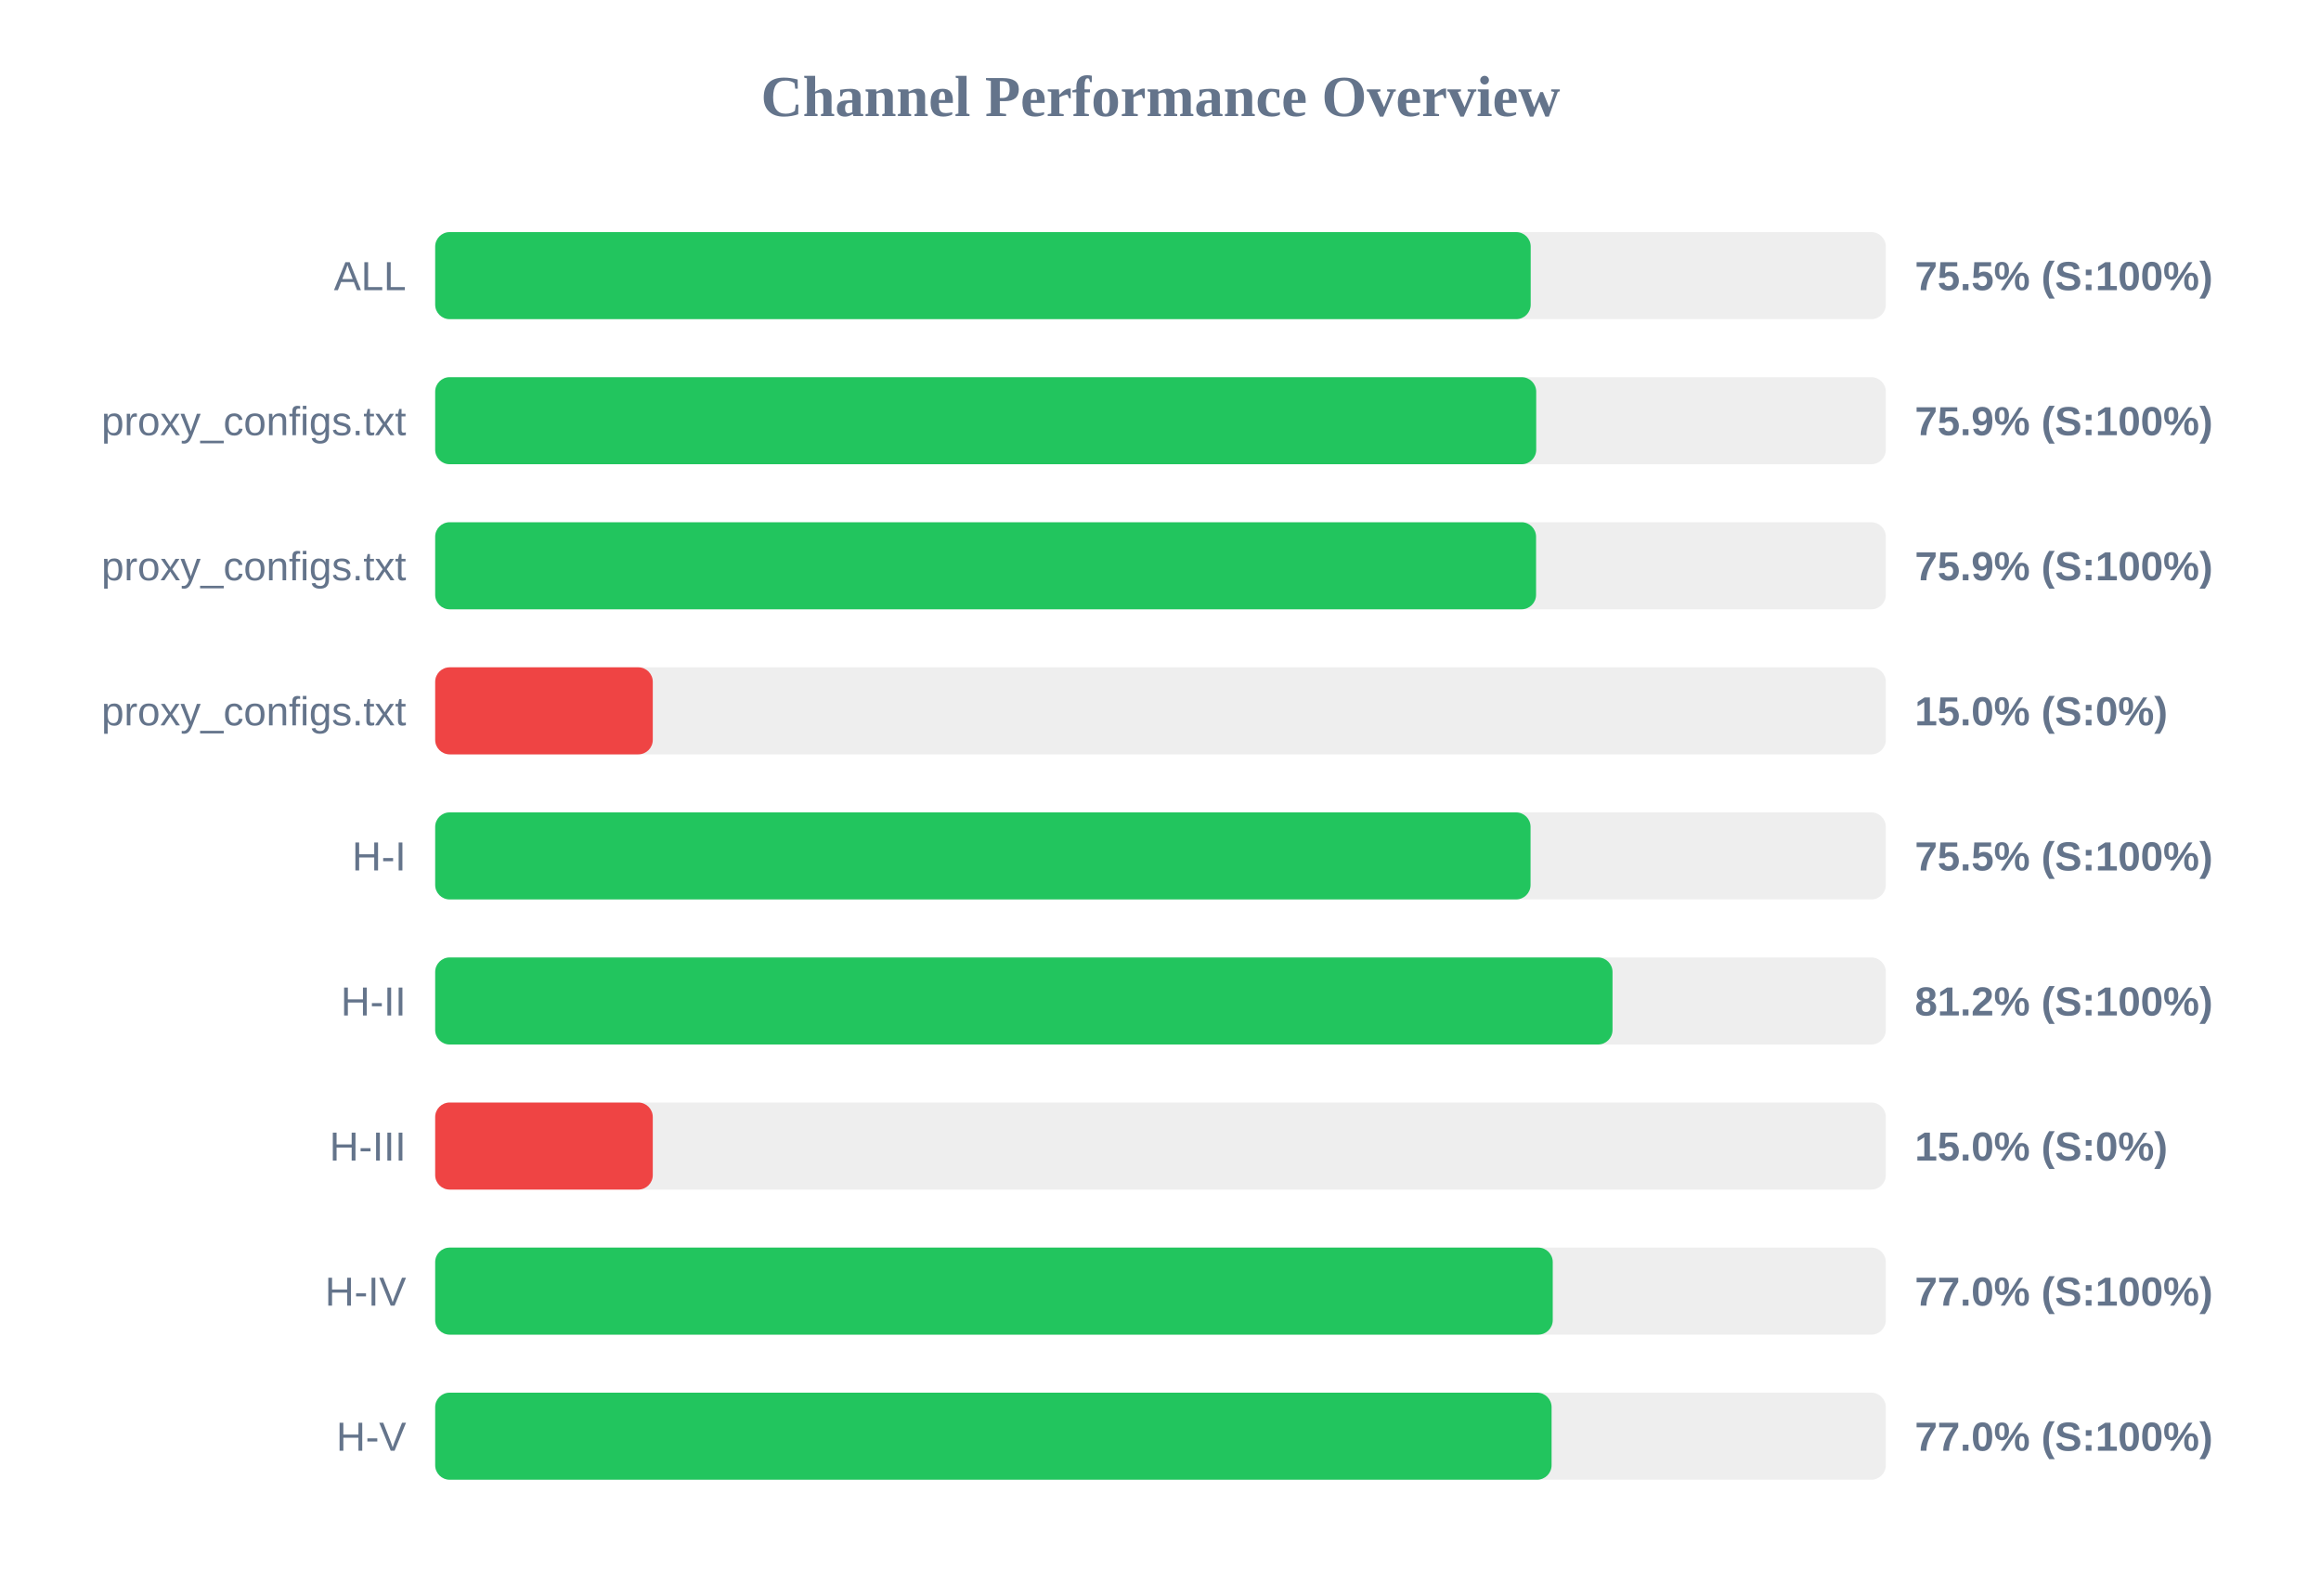
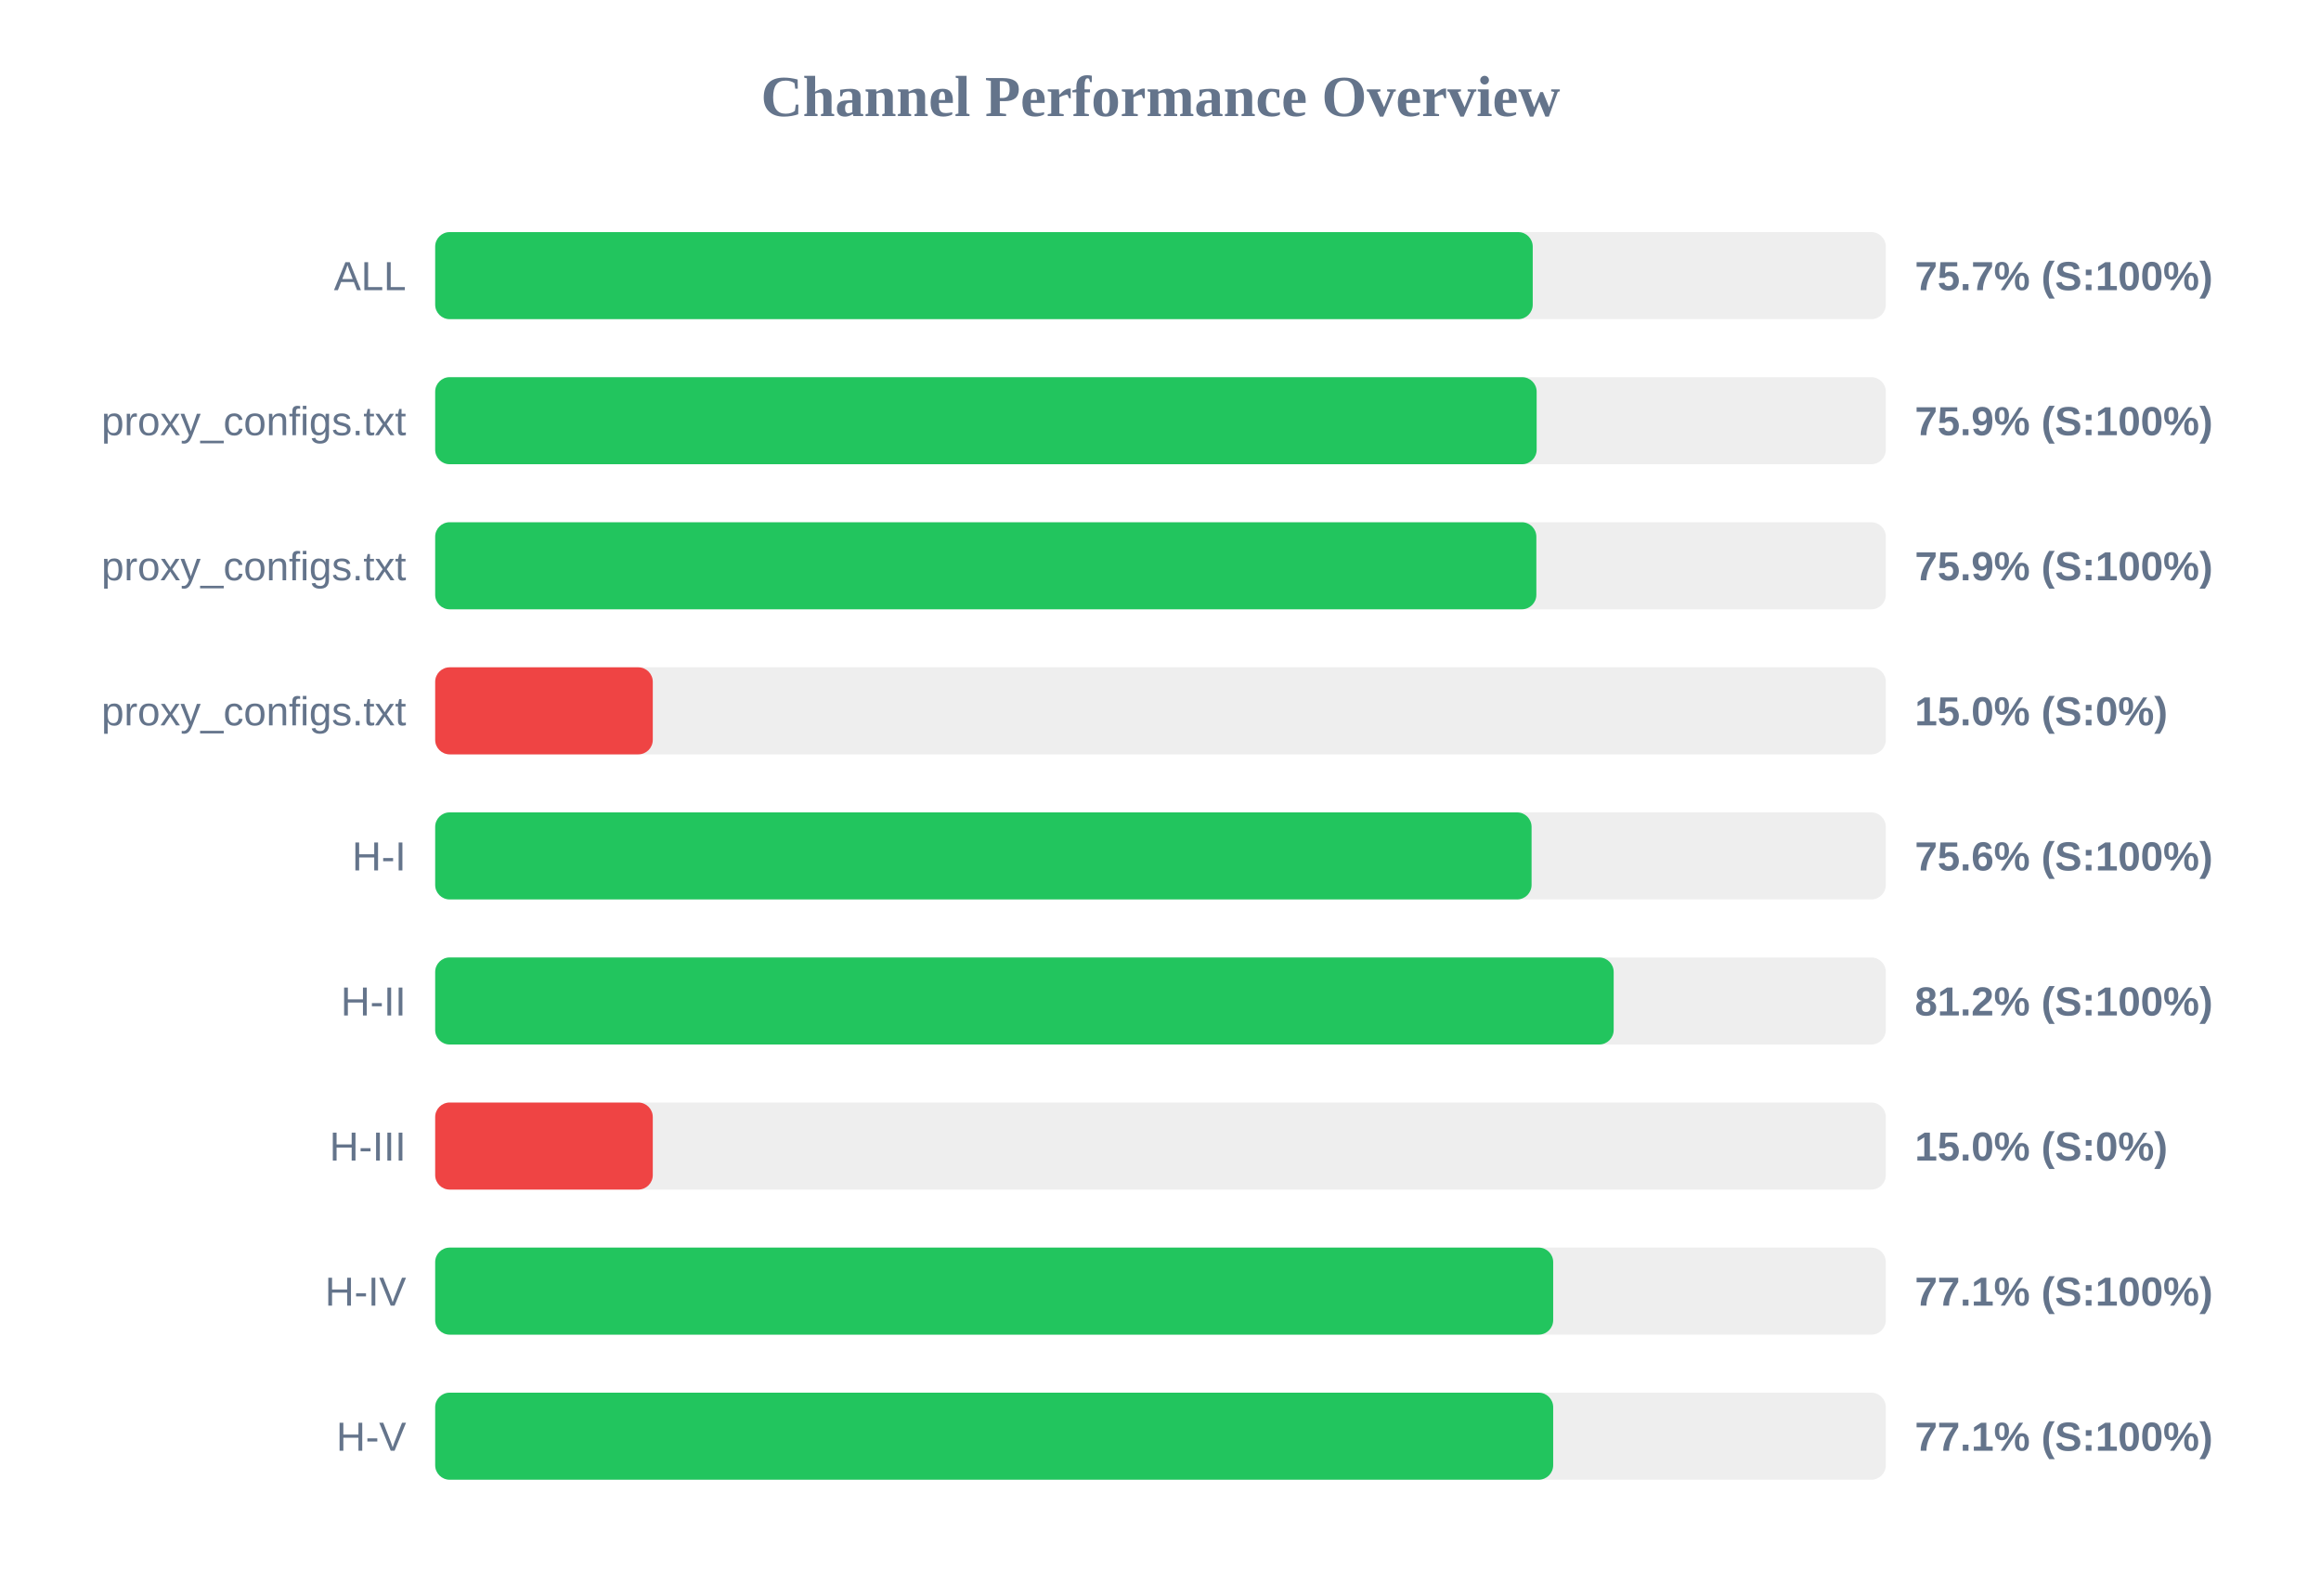
<svg xmlns="http://www.w3.org/2000/svg" width="800" height="550" version="1.1">
  <style>
        .row { font: 14px Arial; fill: #64748b; }
        .score { font: bold 14px Arial; fill: #64748b; }
    </style>
  <text x="400" y="40" text-anchor="middle" font-size="20px" font-weight="bold" fill="#64748b">Channel Performance Overview</text>
  <rect x="150" y="80" width="500" height="30" fill="#eee" rx="5" />
-   <rect x="150" y="80" width="377.6" height="30" fill="#22c55e" rx="5" />
+   <rect x="150" y="80" width="378.3" height="30" fill="#22c55e" rx="5" />
  <text x="140" y="100" text-anchor="end" class="row">ALL</text>
-   <text x="660" y="100" text-anchor="start" class="score">75.5% (S:100%)</text>
+   <text x="660" y="100" text-anchor="start" class="score">75.7% (S:100%)</text>
  <rect x="150" y="130" width="500" height="30" fill="#eee" rx="5" />
-   <rect x="150" y="130" width="379.5" height="30" fill="#22c55e" rx="5" />
+   <rect x="150" y="130" width="379.65" height="30" fill="#22c55e" rx="5" />
  <text x="140" y="150" text-anchor="end" class="row">proxy_configs.txt</text>
  <text x="660" y="150" text-anchor="start" class="score">75.9% (S:100%)</text>
  <rect x="150" y="180" width="500" height="30" fill="#eee" rx="5" />
-   <rect x="150" y="180" width="379.45" height="30" fill="#22c55e" rx="5" />
+   <rect x="150" y="180" width="379.55" height="30" fill="#22c55e" rx="5" />
  <text x="140" y="200" text-anchor="end" class="row">proxy_configs.txt</text>
  <text x="660" y="200" text-anchor="start" class="score">75.9% (S:100%)</text>
  <rect x="150" y="230" width="500" height="30" fill="#eee" rx="5" />
  <rect x="150" y="230" width="75.0" height="30" fill="#ef4444" rx="5" />
  <text x="140" y="250" text-anchor="end" class="row">proxy_configs.txt</text>
  <text x="660" y="250" text-anchor="start" class="score">15.0% (S:0%)</text>
  <rect x="150" y="280" width="500" height="30" fill="#eee" rx="5" />
-   <rect x="150" y="280" width="377.55" height="30" fill="#22c55e" rx="5" />
+   <rect x="150" y="280" width="377.9" height="30" fill="#22c55e" rx="5" />
  <text x="140" y="300" text-anchor="end" class="row">H-I</text>
-   <text x="660" y="300" text-anchor="start" class="score">75.5% (S:100%)</text>
+   <text x="660" y="300" text-anchor="start" class="score">75.6% (S:100%)</text>
  <rect x="150" y="330" width="500" height="30" fill="#eee" rx="5" />
-   <rect x="150" y="330" width="405.8" height="30" fill="#22c55e" rx="5" />
+   <rect x="150" y="330" width="406.2" height="30" fill="#22c55e" rx="5" />
  <text x="140" y="350" text-anchor="end" class="row">H-II</text>
  <text x="660" y="350" text-anchor="start" class="score">81.2% (S:100%)</text>
  <rect x="150" y="380" width="500" height="30" fill="#eee" rx="5" />
  <rect x="150" y="380" width="75.0" height="30" fill="#ef4444" rx="5" />
  <text x="140" y="400" text-anchor="end" class="row">H-III</text>
  <text x="660" y="400" text-anchor="start" class="score">15.0% (S:0%)</text>
  <rect x="150" y="430" width="500" height="30" fill="#eee" rx="5" />
-   <rect x="150" y="430" width="385.2" height="30" fill="#22c55e" rx="5" />
+   <rect x="150" y="430" width="385.35" height="30" fill="#22c55e" rx="5" />
  <text x="140" y="450" text-anchor="end" class="row">H-IV</text>
-   <text x="660" y="450" text-anchor="start" class="score">77.0% (S:100%)</text>
+   <text x="660" y="450" text-anchor="start" class="score">77.1% (S:100%)</text>
  <rect x="150" y="480" width="500" height="30" fill="#eee" rx="5" />
-   <rect x="150" y="480" width="384.8" height="30" fill="#22c55e" rx="5" />
+   <rect x="150" y="480" width="385.35" height="30" fill="#22c55e" rx="5" />
  <text x="140" y="500" text-anchor="end" class="row">H-V</text>
-   <text x="660" y="500" text-anchor="start" class="score">77.0% (S:100%)</text>
+   <text x="660" y="500" text-anchor="start" class="score">77.1% (S:100%)</text>
</svg>
